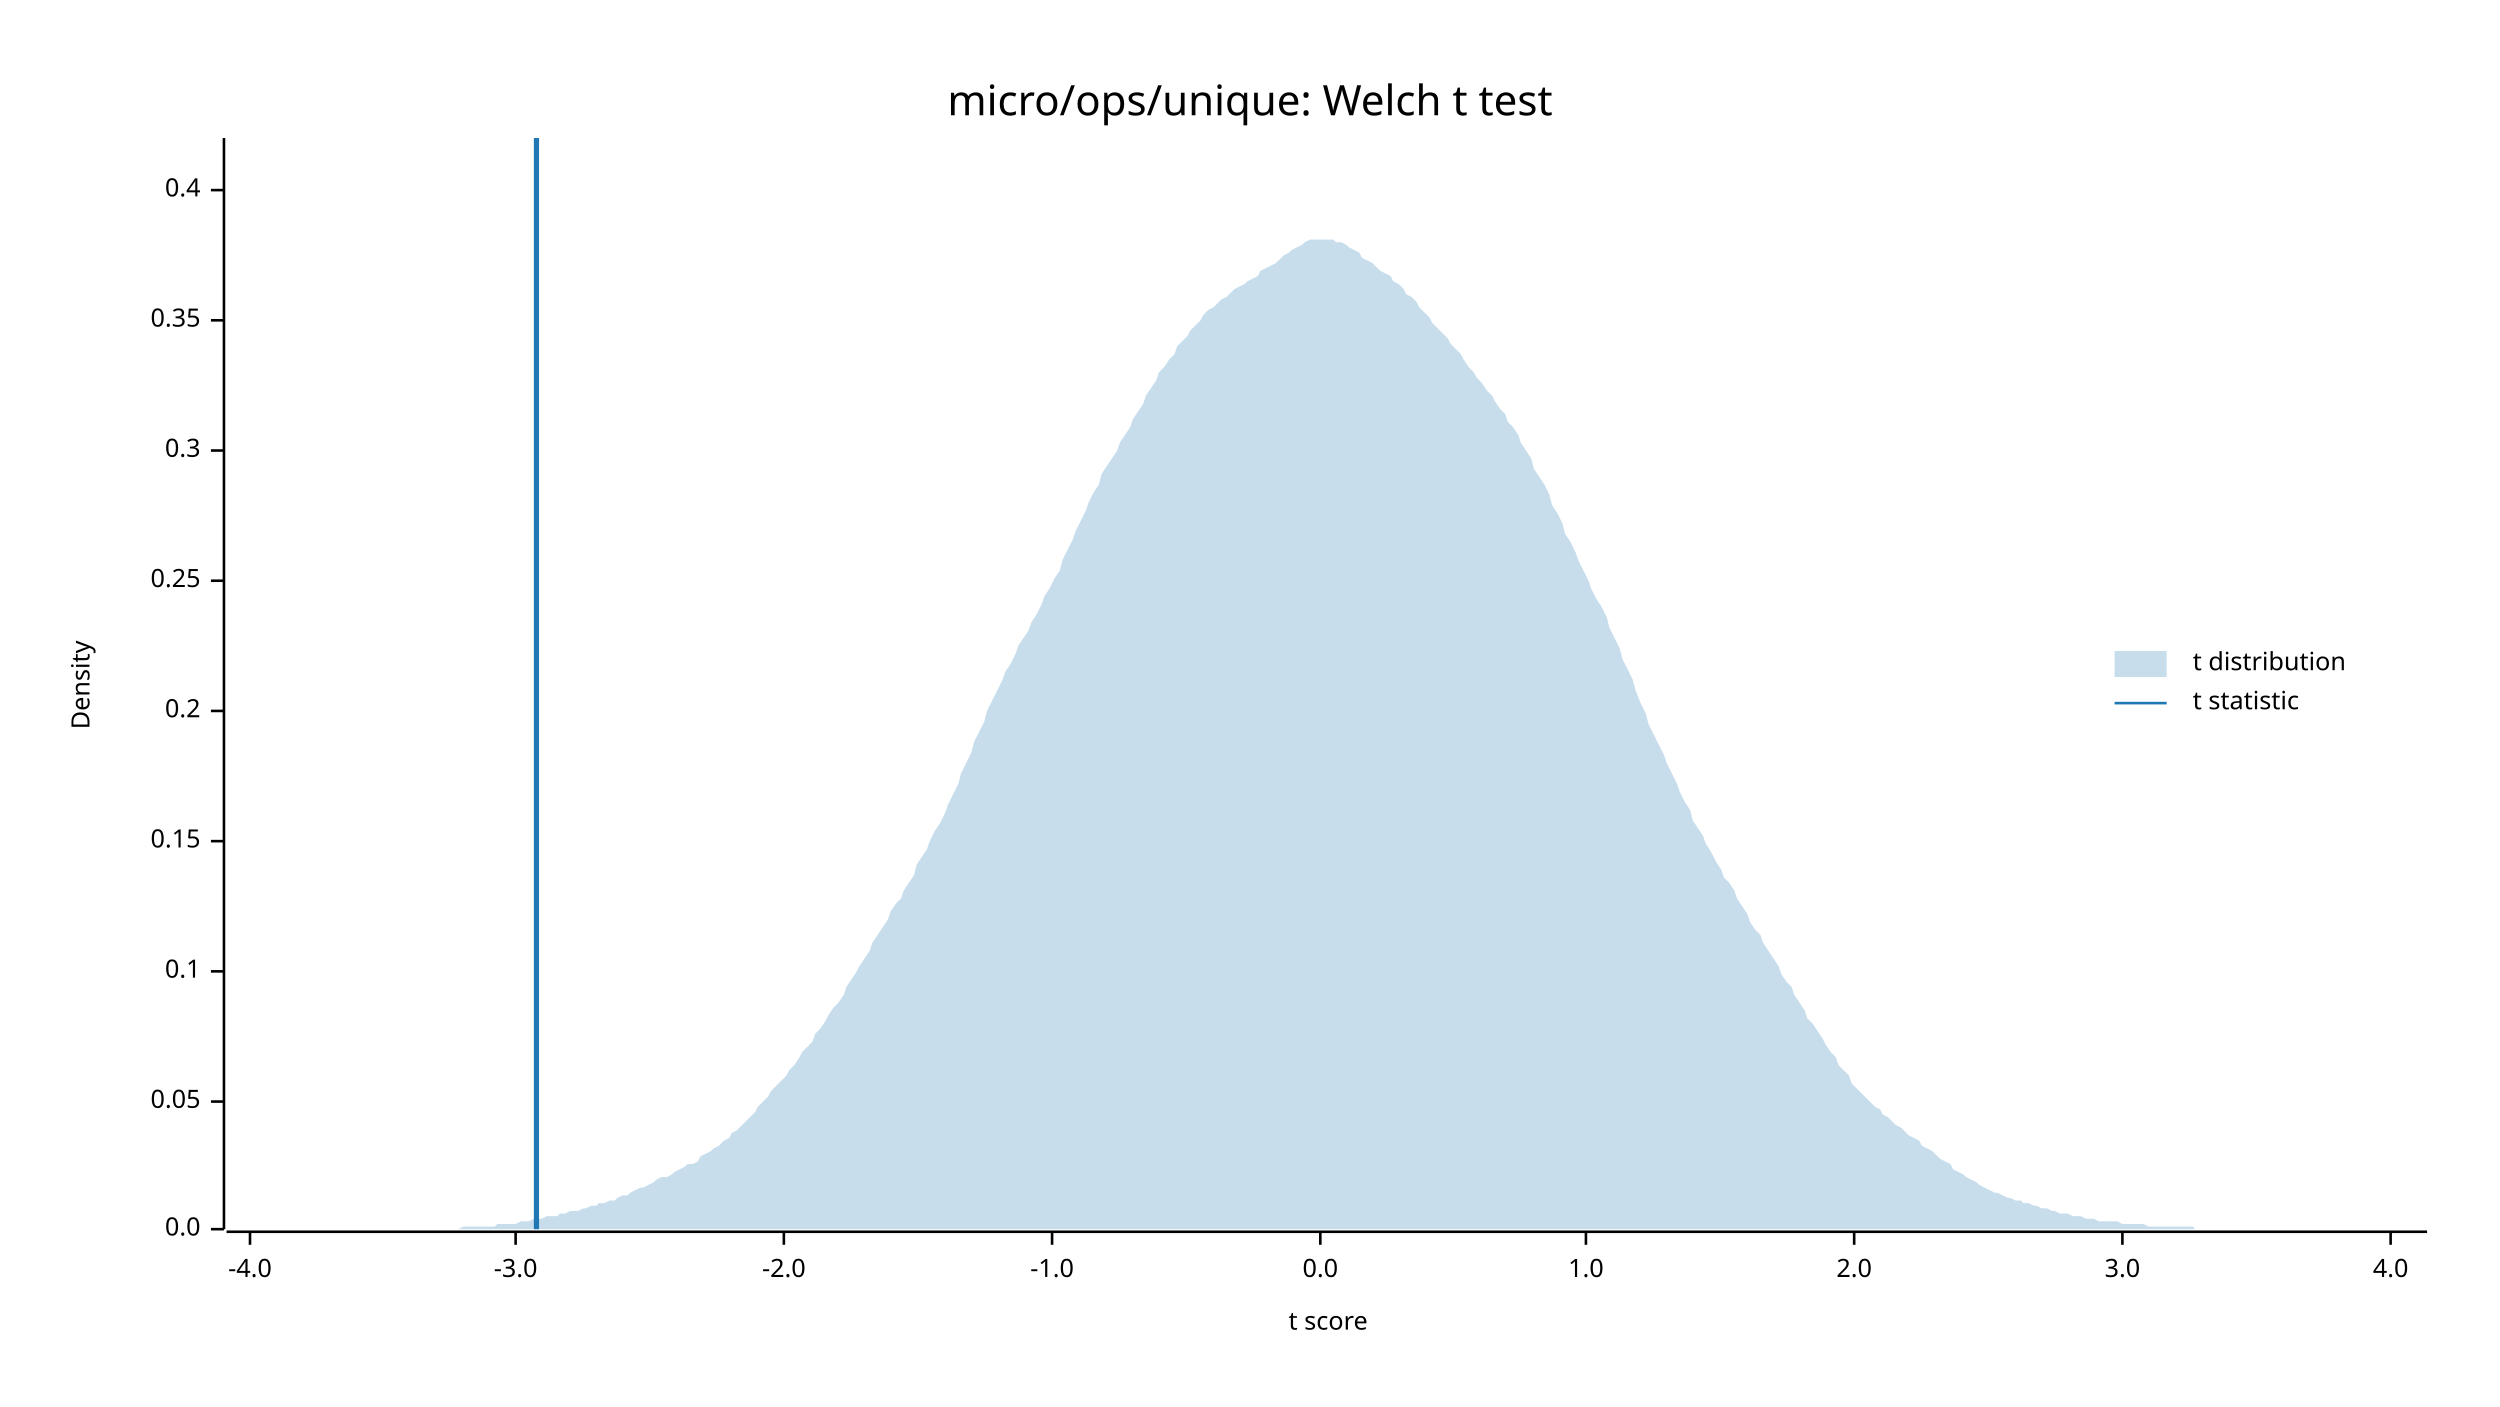
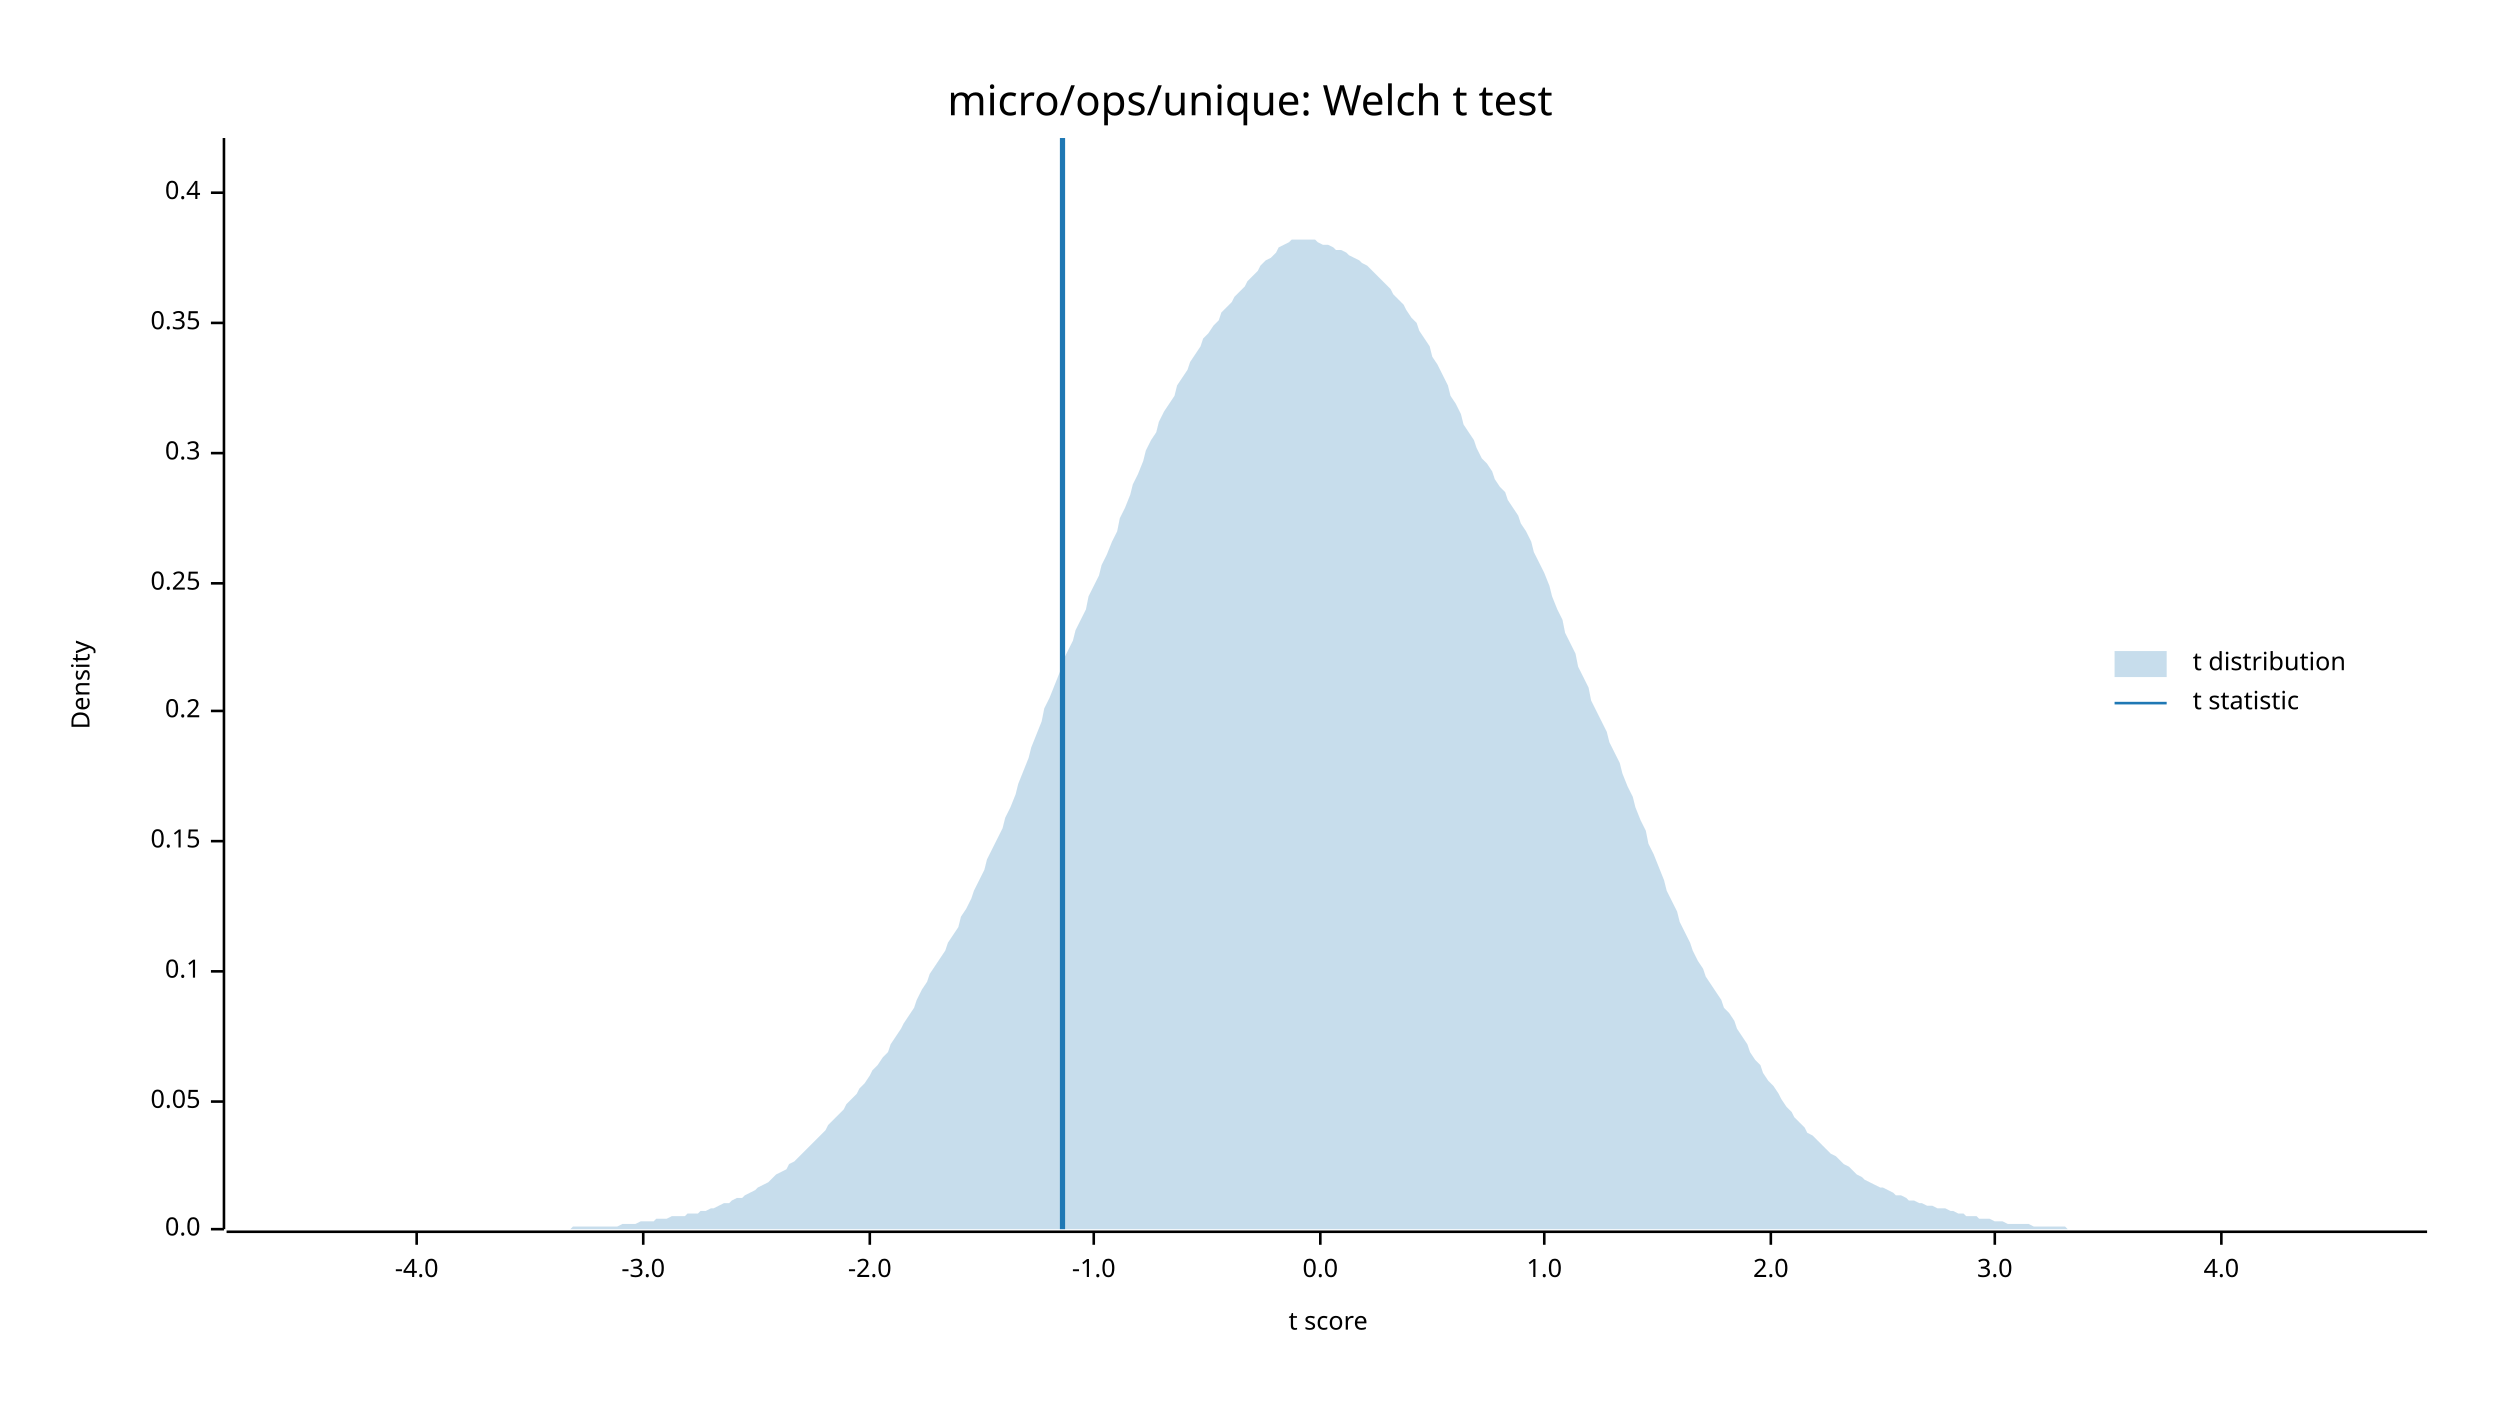
<svg xmlns="http://www.w3.org/2000/svg" width="960" height="540" viewBox="0 0 960 540">
  <text x="480" y="32" dy="0.76em" text-anchor="middle" font-family="sans-serif" font-size="16.129" opacity="1" fill="#000000">
micro/ops/unique: Welch t test
</text>
  <text x="27" y="263" dy="0.76em" text-anchor="middle" font-family="sans-serif" font-size="9.677" opacity="1" fill="#000000" transform="rotate(270, 27, 263)">
Density
</text>
  <text x="510" y="513" dy="-0.5ex" text-anchor="middle" font-family="sans-serif" font-size="9.677" opacity="1" fill="#000000">
t score
</text>
  <polyline fill="none" opacity="1" stroke="#000000" stroke-width="1" points="86,53 86,472 " />
  <text x="77" y="472" dy="0.5ex" text-anchor="end" font-family="sans-serif" font-size="9.677" opacity="1" fill="#000000">
0.0
</text>
  <polyline fill="none" opacity="1" stroke="#000000" stroke-width="1" points="81,472 86,472 " />
  <text x="77" y="423" dy="0.5ex" text-anchor="end" font-family="sans-serif" font-size="9.677" opacity="1" fill="#000000">
0.05
</text>
  <polyline fill="none" opacity="1" stroke="#000000" stroke-width="1" points="81,423 86,423 " />
  <text x="77" y="373" dy="0.5ex" text-anchor="end" font-family="sans-serif" font-size="9.677" opacity="1" fill="#000000">
0.1
</text>
  <polyline fill="none" opacity="1" stroke="#000000" stroke-width="1" points="81,373 86,373 " />
  <text x="77" y="323" dy="0.5ex" text-anchor="end" font-family="sans-serif" font-size="9.677" opacity="1" fill="#000000">
0.15
</text>
  <polyline fill="none" opacity="1" stroke="#000000" stroke-width="1" points="81,323 86,323 " />
  <text x="77" y="273" dy="0.5ex" text-anchor="end" font-family="sans-serif" font-size="9.677" opacity="1" fill="#000000">
0.2
</text>
  <polyline fill="none" opacity="1" stroke="#000000" stroke-width="1" points="81,273 86,273 " />
-   <text x="77" y="223" dy="0.5ex" text-anchor="end" font-family="sans-serif" font-size="9.677" opacity="1" fill="#000000">
+   <text x="77" y="224" dy="0.5ex" text-anchor="end" font-family="sans-serif" font-size="9.677" opacity="1" fill="#000000">
0.25
</text>
-   <polyline fill="none" opacity="1" stroke="#000000" stroke-width="1" points="81,223 86,223 " />
-   <text x="77" y="173" dy="0.5ex" text-anchor="end" font-family="sans-serif" font-size="9.677" opacity="1" fill="#000000">
+   <polyline fill="none" opacity="1" stroke="#000000" stroke-width="1" points="81,224 86,224 " />
+   <text x="77" y="174" dy="0.5ex" text-anchor="end" font-family="sans-serif" font-size="9.677" opacity="1" fill="#000000">
0.3
</text>
-   <polyline fill="none" opacity="1" stroke="#000000" stroke-width="1" points="81,173 86,173 " />
-   <text x="77" y="123" dy="0.5ex" text-anchor="end" font-family="sans-serif" font-size="9.677" opacity="1" fill="#000000">
+   <polyline fill="none" opacity="1" stroke="#000000" stroke-width="1" points="81,174 86,174 " />
+   <text x="77" y="124" dy="0.5ex" text-anchor="end" font-family="sans-serif" font-size="9.677" opacity="1" fill="#000000">
0.35
</text>
-   <polyline fill="none" opacity="1" stroke="#000000" stroke-width="1" points="81,123 86,123 " />
-   <text x="77" y="73" dy="0.5ex" text-anchor="end" font-family="sans-serif" font-size="9.677" opacity="1" fill="#000000">
+   <polyline fill="none" opacity="1" stroke="#000000" stroke-width="1" points="81,124 86,124 " />
+   <text x="77" y="74" dy="0.5ex" text-anchor="end" font-family="sans-serif" font-size="9.677" opacity="1" fill="#000000">
0.4
</text>
-   <polyline fill="none" opacity="1" stroke="#000000" stroke-width="1" points="81,73 86,73 " />
+   <polyline fill="none" opacity="1" stroke="#000000" stroke-width="1" points="81,74 86,74 " />
  <polyline fill="none" opacity="1" stroke="#000000" stroke-width="1" points="87,473 932,473 " />
-   <text x="96" y="483" dy="0.76em" text-anchor="middle" font-family="sans-serif" font-size="9.677" opacity="1" fill="#000000">
+   <text x="160" y="483" dy="0.76em" text-anchor="middle" font-family="sans-serif" font-size="9.677" opacity="1" fill="#000000">
-4.0
</text>
-   <polyline fill="none" opacity="1" stroke="#000000" stroke-width="1" points="96,473 96,478 " />
-   <text x="198" y="483" dy="0.76em" text-anchor="middle" font-family="sans-serif" font-size="9.677" opacity="1" fill="#000000">
+   <polyline fill="none" opacity="1" stroke="#000000" stroke-width="1" points="160,473 160,478 " />
+   <text x="247" y="483" dy="0.76em" text-anchor="middle" font-family="sans-serif" font-size="9.677" opacity="1" fill="#000000">
-3.0
</text>
-   <polyline fill="none" opacity="1" stroke="#000000" stroke-width="1" points="198,473 198,478 " />
-   <text x="301" y="483" dy="0.76em" text-anchor="middle" font-family="sans-serif" font-size="9.677" opacity="1" fill="#000000">
+   <polyline fill="none" opacity="1" stroke="#000000" stroke-width="1" points="247,473 247,478 " />
+   <text x="334" y="483" dy="0.76em" text-anchor="middle" font-family="sans-serif" font-size="9.677" opacity="1" fill="#000000">
-2.0
</text>
-   <polyline fill="none" opacity="1" stroke="#000000" stroke-width="1" points="301,473 301,478 " />
-   <text x="404" y="483" dy="0.76em" text-anchor="middle" font-family="sans-serif" font-size="9.677" opacity="1" fill="#000000">
+   <polyline fill="none" opacity="1" stroke="#000000" stroke-width="1" points="334,473 334,478 " />
+   <text x="420" y="483" dy="0.76em" text-anchor="middle" font-family="sans-serif" font-size="9.677" opacity="1" fill="#000000">
-1.0
</text>
-   <polyline fill="none" opacity="1" stroke="#000000" stroke-width="1" points="404,473 404,478 " />
+   <polyline fill="none" opacity="1" stroke="#000000" stroke-width="1" points="420,473 420,478 " />
  <text x="507" y="483" dy="0.76em" text-anchor="middle" font-family="sans-serif" font-size="9.677" opacity="1" fill="#000000">
0.0
</text>
  <polyline fill="none" opacity="1" stroke="#000000" stroke-width="1" points="507,473 507,478 " />
-   <text x="609" y="483" dy="0.76em" text-anchor="middle" font-family="sans-serif" font-size="9.677" opacity="1" fill="#000000">
+   <text x="593" y="483" dy="0.76em" text-anchor="middle" font-family="sans-serif" font-size="9.677" opacity="1" fill="#000000">
1.0
</text>
-   <polyline fill="none" opacity="1" stroke="#000000" stroke-width="1" points="609,473 609,478 " />
-   <text x="712" y="483" dy="0.76em" text-anchor="middle" font-family="sans-serif" font-size="9.677" opacity="1" fill="#000000">
+   <polyline fill="none" opacity="1" stroke="#000000" stroke-width="1" points="593,473 593,478 " />
+   <text x="680" y="483" dy="0.76em" text-anchor="middle" font-family="sans-serif" font-size="9.677" opacity="1" fill="#000000">
2.0
</text>
-   <polyline fill="none" opacity="1" stroke="#000000" stroke-width="1" points="712,473 712,478 " />
-   <text x="815" y="483" dy="0.76em" text-anchor="middle" font-family="sans-serif" font-size="9.677" opacity="1" fill="#000000">
+   <polyline fill="none" opacity="1" stroke="#000000" stroke-width="1" points="680,473 680,478 " />
+   <text x="766" y="483" dy="0.76em" text-anchor="middle" font-family="sans-serif" font-size="9.677" opacity="1" fill="#000000">
3.0
</text>
-   <polyline fill="none" opacity="1" stroke="#000000" stroke-width="1" points="815,473 815,478 " />
-   <text x="918" y="483" dy="0.76em" text-anchor="middle" font-family="sans-serif" font-size="9.677" opacity="1" fill="#000000">
+   <polyline fill="none" opacity="1" stroke="#000000" stroke-width="1" points="766,473 766,478 " />
+   <text x="853" y="483" dy="0.76em" text-anchor="middle" font-family="sans-serif" font-size="9.677" opacity="1" fill="#000000">
4.0
</text>
-   <polyline fill="none" opacity="1" stroke="#000000" stroke-width="1" points="918,473 918,478 " />
-   <polygon opacity="0.25" fill="#1F78B4" points="87,472 88,472 90,472 92,472 93,472 95,472 97,472 98,472 100,472 102,472 103,472 105,472 107,472 109,472 110,472 112,472 114,472 115,472 117,472 119,472 120,472 122,472 124,472 125,472 127,472 129,472 131,472 132,472 134,472 136,472 137,472 139,472 141,472 142,472 144,472 146,472 147,472 149,472 151,472 153,472 154,472 156,472 158,472 159,472 161,472 163,472 164,472 166,472 168,472 169,472 171,472 173,472 175,472 176,472 178,471 180,471 181,471 183,471 185,471 186,471 188,471 190,471 191,470 193,470 195,470 197,470 198,470 200,469 202,469 203,469 205,468 207,468 208,468 210,467 212,467 214,467 215,466 217,466 219,465 220,465 222,465 224,464 225,464 227,463 229,463 230,462 232,462 234,461 236,461 237,460 239,459 241,459 242,458 244,457 246,456 247,456 249,455 251,454 252,453 254,452 256,452 258,451 259,450 261,449 263,448 264,447 266,447 268,446 269,444 271,443 273,442 274,441 276,440 278,438 280,437 281,435 283,434 285,432 286,431 288,429 290,427 291,425 293,423 295,421 296,419 298,417 300,415 302,413 303,411 305,409 307,406 308,404 310,402 312,400 313,397 315,395 317,392 318,390 320,387 322,385 324,382 325,379 327,376 329,373 330,371 332,368 334,365 335,362 337,359 339,356 341,353 342,350 344,347 346,345 347,342 349,339 351,336 352,332 354,329 356,326 357,323 359,319 361,316 363,312 364,309 366,305 368,301 369,297 371,293 373,289 374,285 376,281 378,277 379,273 381,269 383,265 385,261 386,258 388,255 390,251 391,248 393,245 395,242 396,239 398,236 400,232 401,229 403,226 405,222 407,219 408,215 410,211 412,207 413,204 415,200 417,196 418,193 420,189 422,186 423,182 425,179 427,176 429,173 430,170 432,167 434,164 435,161 437,158 439,155 440,152 442,149 444,146 445,143 447,141 449,138 451,136 452,133 454,131 456,129 457,127 459,125 461,123 462,121 464,119 466,118 468,116 469,115 471,114 473,112 474,111 476,110 478,109 479,108 481,107 483,106 484,104 486,103 488,102 490,101 491,100 493,98 495,97 496,96 498,95 500,94 501,93 503,92 505,92 506,92 508,92 510,92 512,92 513,93 515,93 517,94 518,95 520,96 522,97 523,99 525,100 527,101 528,102 530,104 532,105 534,106 535,108 537,109 539,111 540,113 542,114 544,116 545,118 547,120 549,122 550,124 552,126 554,128 556,130 557,132 559,134 561,136 562,138 564,141 566,143 567,145 569,147 571,150 573,152 574,154 576,157 578,159 579,162 581,164 583,167 584,170 586,173 588,176 589,180 591,183 593,186 595,190 596,194 598,197 600,201 601,205 603,208 605,212 606,215 608,219 610,223 611,226 613,230 615,233 617,237 618,241 620,245 622,249 623,253 625,257 627,261 628,265 630,270 632,274 633,278 635,282 637,286 639,290 640,293 642,297 644,301 645,304 647,308 649,311 650,315 652,318 654,321 655,324 657,327 659,331 661,334 662,337 664,339 666,342 667,345 669,348 671,351 672,354 674,357 676,359 677,362 679,365 681,368 683,371 684,374 686,377 688,379 689,382 691,385 693,388 694,391 696,393 698,396 700,399 701,401 703,404 705,406 706,409 708,411 710,413 711,416 713,418 715,420 716,421 718,423 720,425 722,426 723,428 725,429 727,431 728,432 730,433 732,435 733,436 735,437 737,438 738,440 740,441 742,442 744,444 745,445 747,446 749,447 750,449 752,450 754,451 755,452 757,453 759,454 760,455 762,456 764,457 766,458 767,458 769,459 771,460 772,460 774,461 776,461 777,462 779,462 781,463 782,463 784,464 786,464 788,465 789,465 791,466 793,466 794,466 796,467 798,467 799,467 801,468 803,468 804,468 806,469 808,469 810,469 811,469 813,469 815,470 816,470 818,470 820,470 821,470 823,470 825,471 827,471 828,471 830,471 832,471 833,471 835,471 837,471 838,471 840,471 842,471 843,472 845,472 847,472 849,472 850,472 852,472 854,472 855,472 857,472 859,472 860,472 862,472 864,472 865,472 867,472 869,472 871,472 872,472 874,472 876,472 877,472 879,472 881,472 882,472 884,472 886,472 887,472 889,472 891,472 893,472 894,472 896,472 898,472 899,472 901,472 903,472 904,472 906,472 908,472 909,472 911,472 913,472 915,472 916,472 918,472 920,472 921,472 923,472 925,472 926,472 928,472 930,472 932,472 932,472 87,472 " />
-   <polyline fill="none" opacity="1" stroke="#1F78B4" stroke-width="2" points="206,472 206,53 " />
+   <polyline fill="none" opacity="1" stroke="#000000" stroke-width="1" points="853,473 853,478 " />
+   <polygon opacity="0.25" fill="#1F78B4" points="87,472 88,472 90,472 92,472 93,472 95,472 97,472 98,472 100,472 102,472 103,472 105,472 107,472 109,472 110,472 112,472 114,472 115,472 117,472 119,472 120,472 122,472 124,472 125,472 127,472 129,472 131,472 132,472 134,472 136,472 137,472 139,472 141,472 142,472 144,472 146,472 147,472 149,472 151,472 153,472 154,472 156,472 158,472 159,472 161,472 163,472 164,472 166,472 168,472 169,472 171,472 173,472 175,472 176,472 178,472 180,472 181,472 183,472 185,472 186,472 188,472 190,472 191,472 193,472 195,472 197,472 198,472 200,472 202,472 203,472 205,472 207,472 208,472 210,472 212,472 214,472 215,472 217,472 219,472 220,471 222,471 224,471 225,471 227,471 229,471 230,471 232,471 234,471 236,471 237,471 239,470 241,470 242,470 244,470 246,469 247,469 249,469 251,469 252,468 254,468 256,468 258,467 259,467 261,467 263,467 264,466 266,466 268,466 269,465 271,465 273,464 274,464 276,463 278,462 280,462 281,461 283,460 285,460 286,459 288,458 290,457 291,456 293,455 295,454 296,453 298,451 300,450 302,449 303,447 305,446 307,444 308,443 310,441 312,439 313,438 315,436 317,434 318,432 320,430 322,428 324,426 325,424 327,422 329,420 330,418 332,416 334,413 335,411 337,409 339,406 341,404 342,401 344,398 346,395 347,393 349,390 351,387 352,384 354,380 356,377 357,374 359,371 361,368 363,365 364,362 366,359 368,356 369,352 371,349 373,345 374,342 376,338 378,334 379,330 381,326 383,322 385,318 386,314 388,310 390,305 391,301 393,296 395,291 396,287 398,282 400,277 401,272 403,268 405,263 407,258 408,254 410,250 412,246 413,242 415,238 417,234 418,229 420,225 422,221 423,217 425,213 427,208 429,204 430,199 432,195 434,190 435,186 437,182 439,177 440,173 442,169 444,166 445,162 447,158 449,155 451,152 452,148 454,145 456,142 457,139 459,136 461,133 462,130 464,128 466,125 468,123 469,120 471,118 473,116 474,114 476,112 478,110 479,108 481,106 483,104 484,102 486,100 488,99 490,97 491,95 493,94 495,93 496,92 498,92 500,92 501,92 503,92 505,92 506,93 508,94 510,94 512,95 513,96 515,96 517,97 518,98 520,99 522,100 523,101 525,102 527,104 528,105 530,107 532,109 534,111 535,113 537,115 539,117 540,119 542,122 544,124 545,127 547,130 549,133 550,137 552,140 554,144 556,148 557,152 559,155 561,159 562,163 564,166 566,169 567,172 569,176 571,178 573,181 574,184 576,187 578,189 579,192 581,195 583,198 584,201 586,204 588,208 589,212 591,216 593,220 595,225 596,229 598,234 600,238 601,243 603,247 605,251 606,256 608,260 610,264 611,269 613,273 615,277 617,281 618,285 620,289 622,293 623,297 625,302 627,306 628,310 630,315 632,319 633,324 635,328 637,333 639,338 640,342 642,346 644,350 645,354 647,358 649,362 650,365 652,369 654,372 655,375 657,378 659,381 661,384 662,387 664,389 666,392 667,395 669,398 671,401 672,404 674,407 676,409 677,412 679,415 681,417 683,420 684,422 686,425 688,427 689,429 691,431 693,433 694,435 696,436 698,438 700,440 701,441 703,443 705,444 706,445 708,447 710,448 711,449 713,451 715,452 716,453 718,454 720,455 722,456 723,456 725,457 727,458 728,459 730,459 732,460 733,461 735,461 737,462 738,462 740,463 742,463 744,464 745,464 747,464 749,465 750,465 752,466 754,466 755,467 757,467 759,467 760,468 762,468 764,468 766,469 767,469 769,469 771,470 772,470 774,470 776,470 777,470 779,470 781,471 782,471 784,471 786,471 788,471 789,471 791,471 793,471 794,472 796,472 798,472 799,472 801,472 803,472 804,472 806,472 808,472 810,472 811,472 813,472 815,472 816,472 818,472 820,472 821,472 823,472 825,472 827,472 828,472 830,472 832,472 833,472 835,472 837,472 838,472 840,472 842,472 843,472 845,472 847,472 849,472 850,472 852,472 854,472 855,472 857,472 859,472 860,472 862,472 864,472 865,472 867,472 869,472 871,472 872,472 874,472 876,472 877,472 879,472 881,472 882,472 884,472 886,472 887,472 889,472 891,472 893,472 894,472 896,472 898,472 899,472 901,472 903,472 904,472 906,472 908,472 909,472 911,472 913,472 915,472 916,472 918,472 920,472 921,472 923,472 925,472 926,472 928,472 930,472 932,472 932,472 87,472 " />
+   <polyline fill="none" opacity="1" stroke="#1F78B4" stroke-width="2" points="408,472 408,53 " />
  <text x="842" y="250" dy="0.76em" text-anchor="start" font-family="sans-serif" font-size="9.677" opacity="1" fill="#000000">
t distribution
</text>
  <text x="842" y="265" dy="0.76em" text-anchor="start" font-family="sans-serif" font-size="9.677" opacity="1" fill="#000000">
t statistic
</text>
  <rect x="812" y="250" width="20" height="10" opacity="0.25" fill="#1F78B4" stroke="none" />
  <polyline fill="none" opacity="1" stroke="#1F78B4" stroke-width="1" points="812,270 832,270 " />
</svg>
